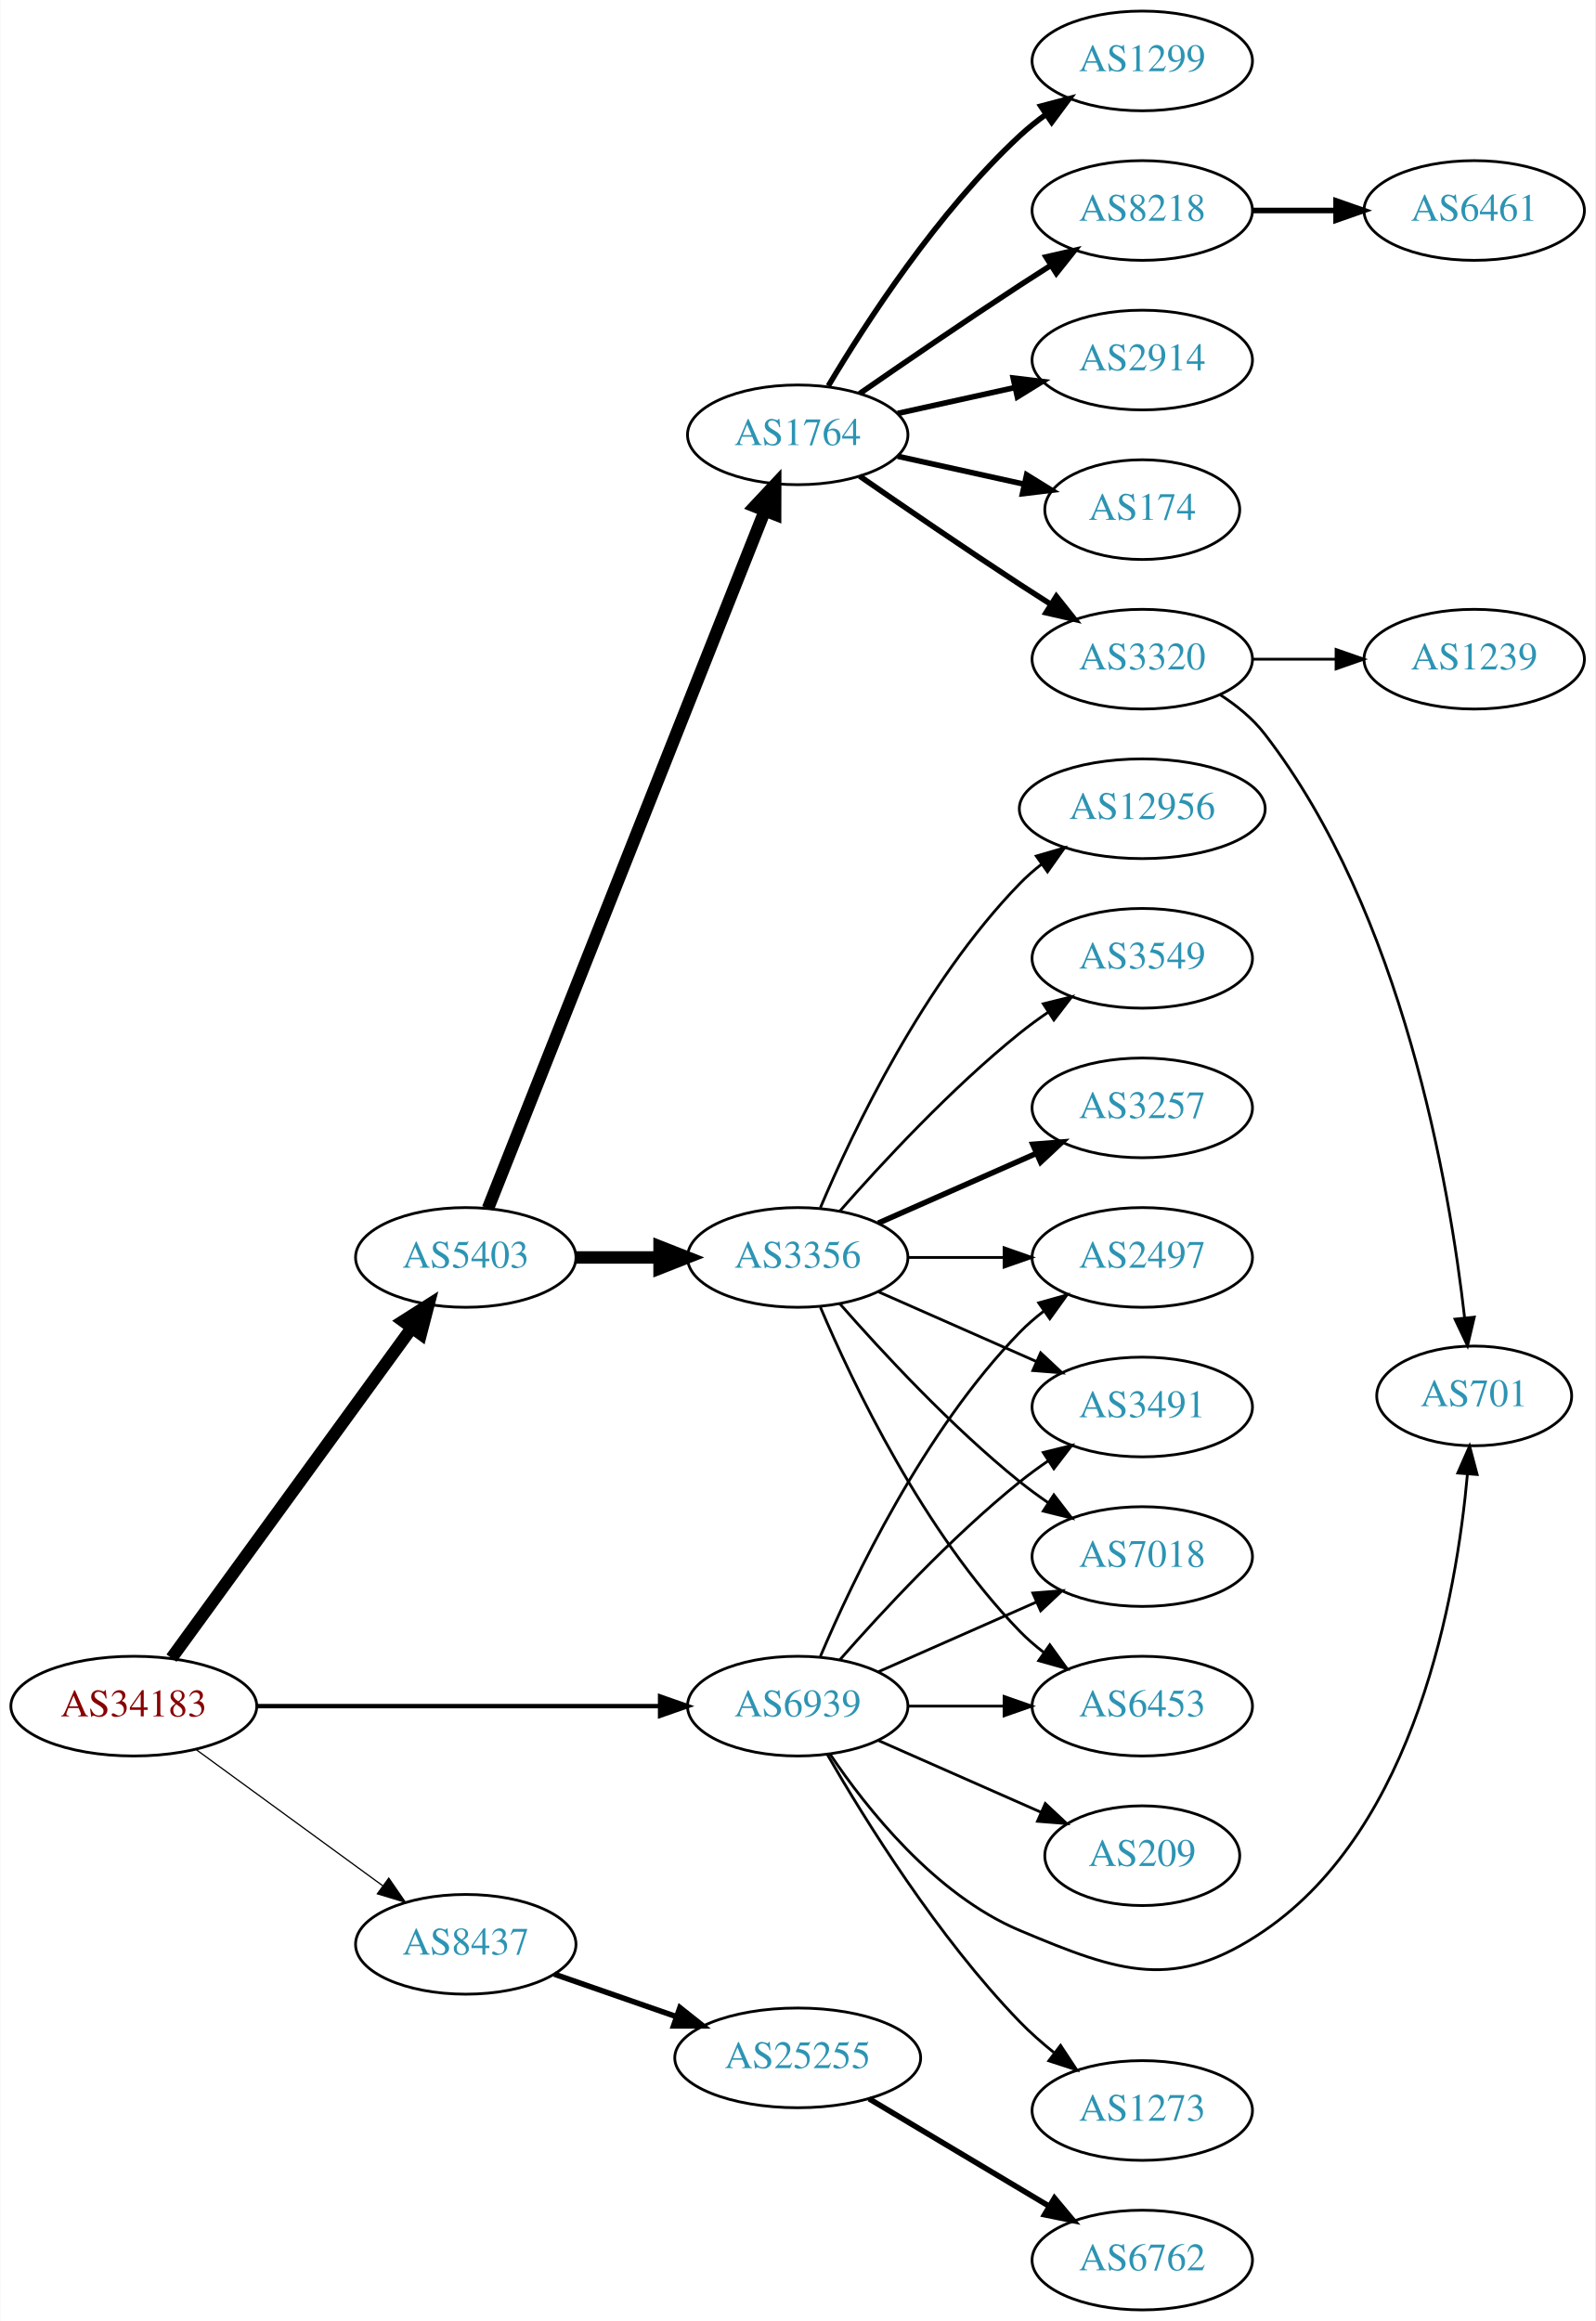
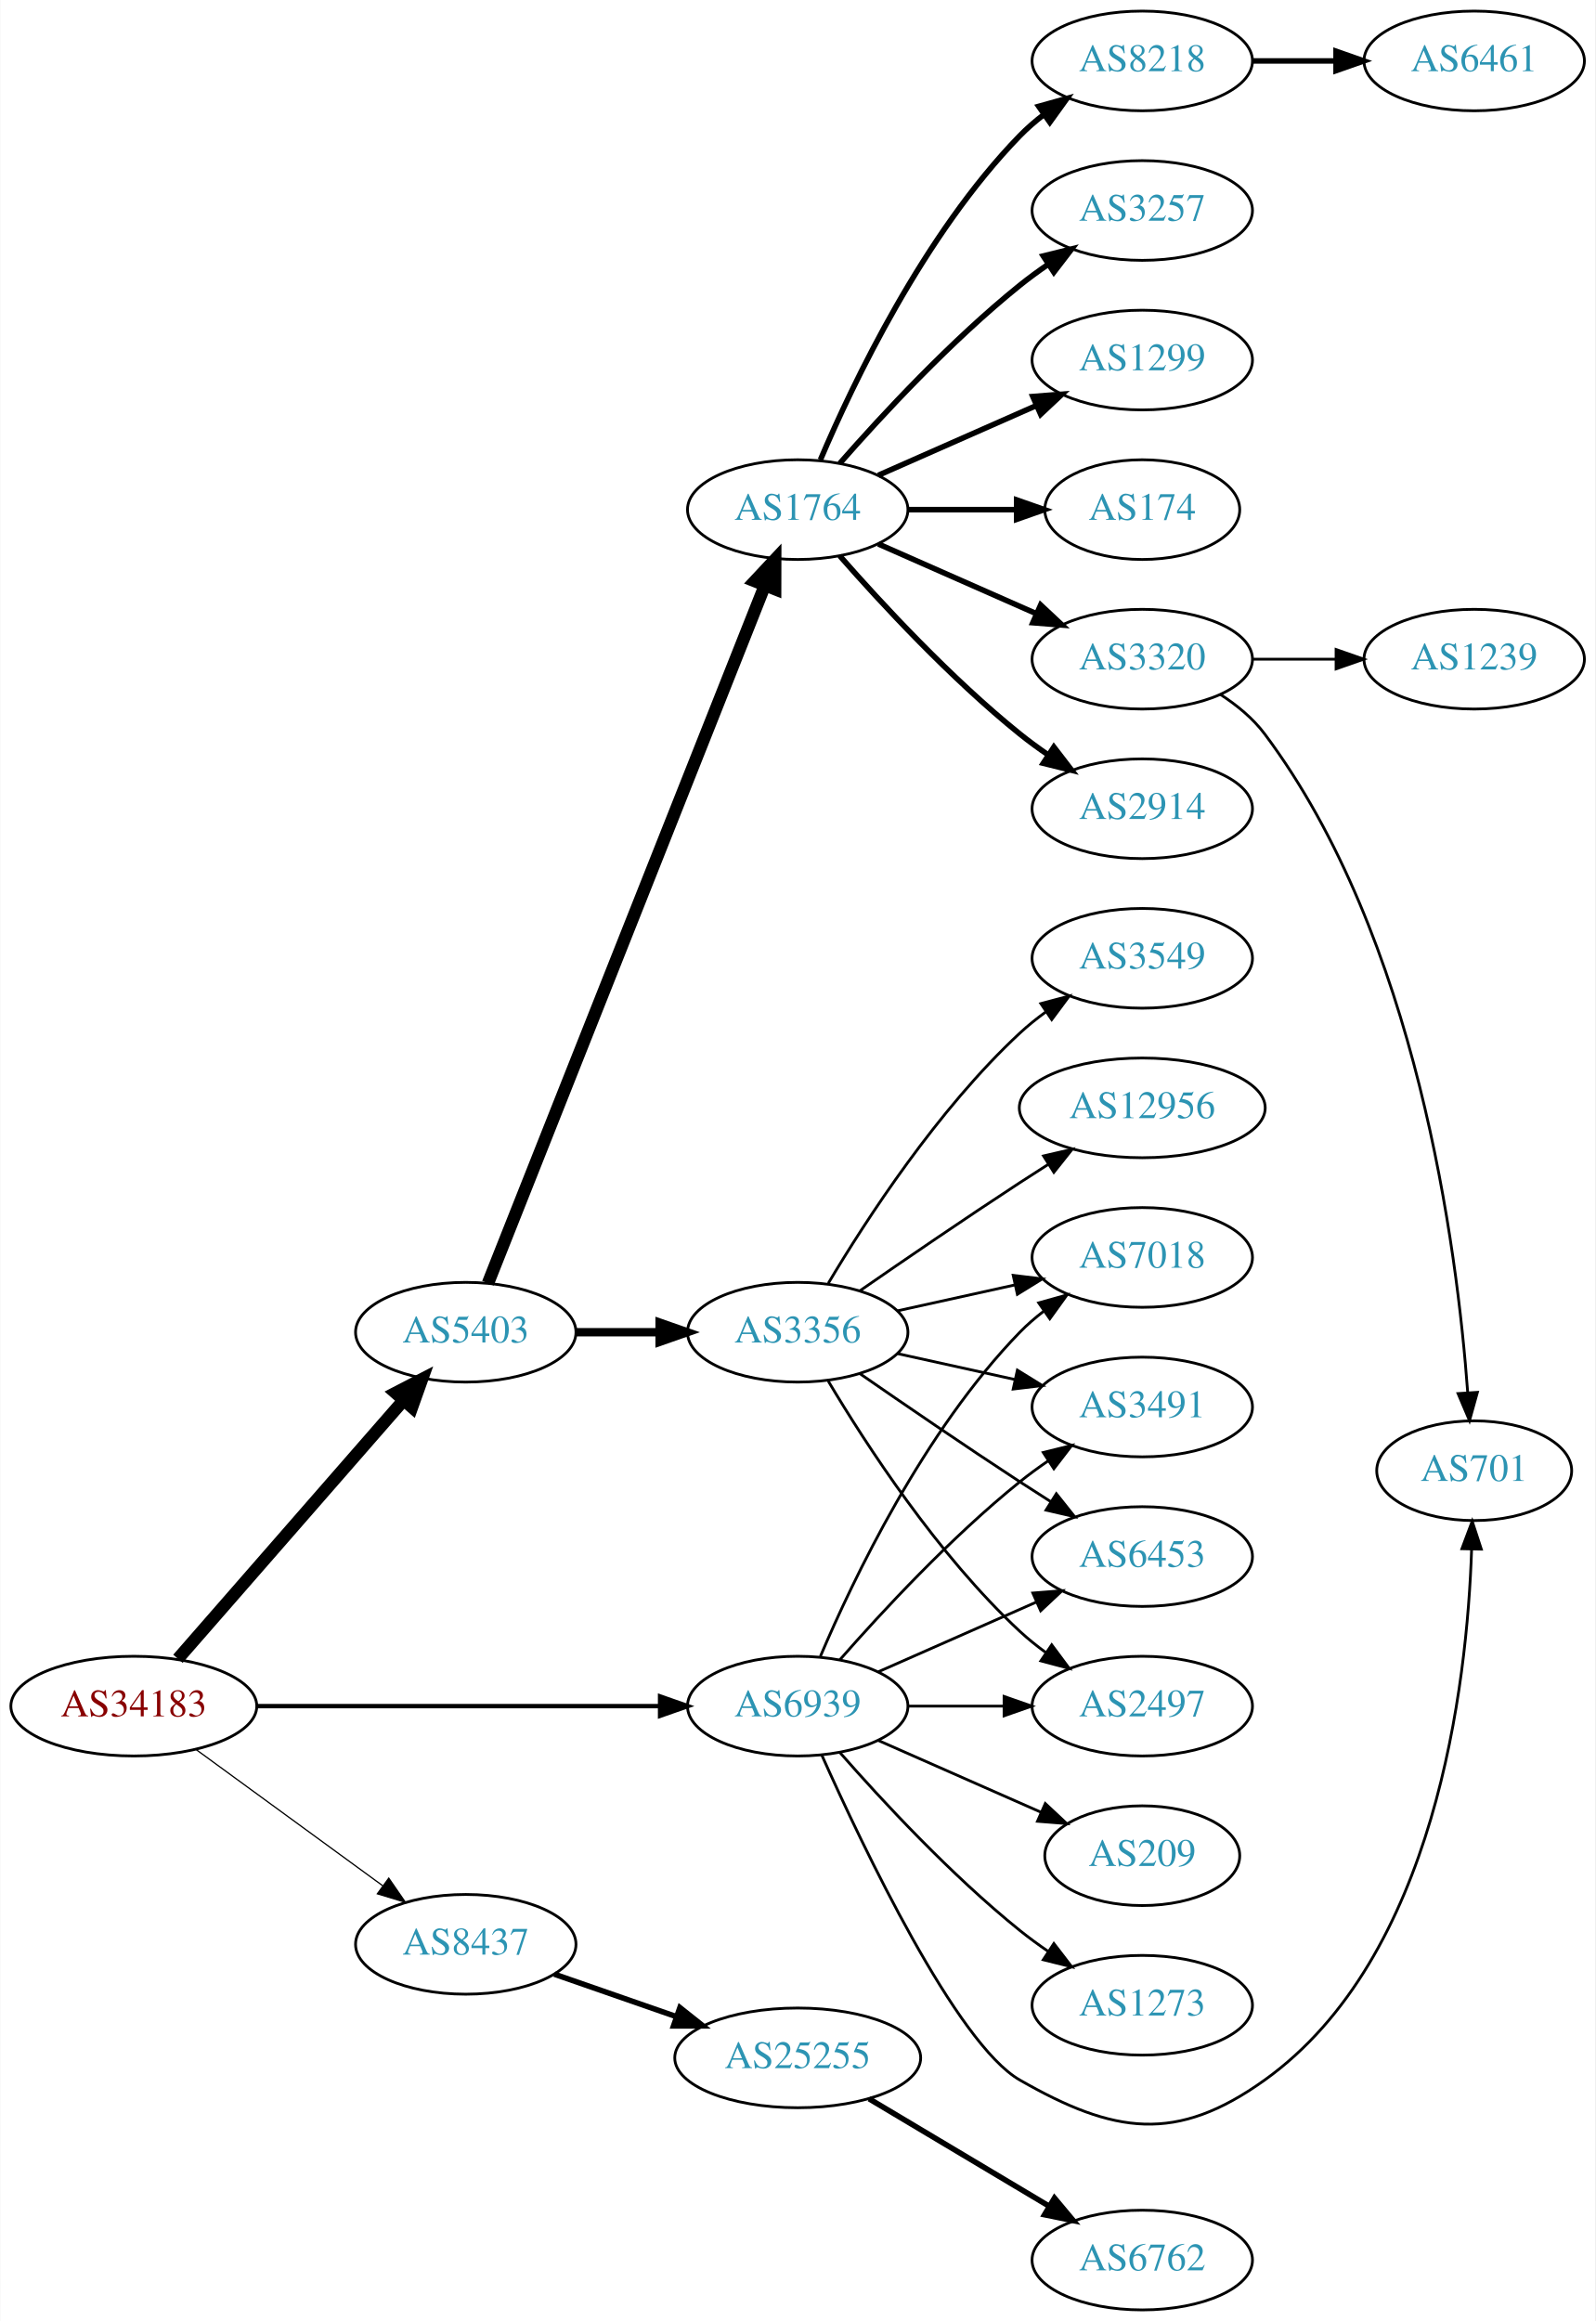
<svg xmlns="http://www.w3.org/2000/svg" xmlns:xlink="http://www.w3.org/1999/xlink" width="576pt" height="838pt" viewBox="0.00 0.00 575.76 838.00">
  <g id="graph0" class="graph" transform="scale(1 1) rotate(0) translate(4 834)">
    <polygon fill="white" stroke="none" points="-4,4 -4,-834 571.762,-834 571.762,4 -4,4" />
    <g id="node1" class="node">
      <g id="a_node1">
        <a xlink:href="/asn/34183" xlink:title="AS34183 ~ AUSTRIA [AT]">
          <ellipse fill="#ffffff" stroke="black" cx="44.196" cy="-218" rx="44.393" ry="18" />
          <text text-anchor="middle" x="44.196" y="-214.3" font-family="Times,serif" font-size="14.00" fill="#880000">AS34183</text>
        </a>
      </g>
    </g>
    <g id="node2" class="node">
      <g id="a_node2">
        <a xlink:href="/asn/5403" xlink:title="AS5403 ~ AS5403 [AT]">
-           <ellipse fill="#ffffff" stroke="black" cx="164.039" cy="-380" rx="39.794" ry="18" />
-           <text text-anchor="middle" x="164.039" y="-376.3" font-family="Times,serif" font-size="14.00" fill="#2c94b3">AS5403</text>
+           <ellipse fill="#ffffff" stroke="black" cx="164.039" cy="-353" rx="39.794" ry="18" />
+           <text text-anchor="middle" x="164.039" y="-349.3" font-family="Times,serif" font-size="14.00" fill="#2c94b3">AS5403</text>
        </a>
      </g>
    </g>
    <g id="edge1" class="edge">
-       <path fill="none" stroke="black" stroke-width="4.5" d="M57.807,-235.337C78.628,-263.96 120.29,-321.233 144.479,-354.486" />
-       <polygon fill="black" stroke="black" stroke-width="4.5" points="141.451,-357.017 150.518,-362.788 147.82,-352.385 141.451,-357.017" />
+       <path fill="none" stroke="black" stroke-width="4.5" d="M60.121,-235.098C80.663,-258.631 117.782,-301.155 141.379,-328.187" />
+       <polygon fill="black" stroke="black" stroke-width="4.5" points="138.692,-331.097 148.235,-336.041 144.625,-325.918 138.692,-331.097" />
    </g>
    <g id="node3" class="node">
      <g id="a_node3">
        <a xlink:href="/asn/8437" xlink:title="AS8437 ~ Hutchison Drei Austria GmbH [AT]">
          <ellipse fill="#ffffff" stroke="black" cx="164.039" cy="-132" rx="39.794" ry="18" />
          <text text-anchor="middle" x="164.039" y="-128.3" font-family="Times,serif" font-size="14.00" fill="#2c94b3">AS8437</text>
        </a>
      </g>
    </g>
    <g id="edge2" class="edge">
      <path fill="none" stroke="black" stroke-width="0.45" d="M66.537,-202.426C85.424,-188.642 113.154,-168.406 134.047,-153.158" />
      <polygon fill="black" stroke="black" stroke-width="0.45" points="136.238,-155.892 142.253,-147.169 132.112,-150.237 136.238,-155.892" />
    </g>
    <g id="node4" class="node">
      <g id="a_node4">
        <a xlink:href="/asn/6939" xlink:title="AS6939 ~ Hurricane Electric LLC [US]">
          <ellipse fill="#ffffff" stroke="black" cx="283.881" cy="-218" rx="39.794" ry="18" />
          <text text-anchor="middle" x="283.881" y="-214.3" font-family="Times,serif" font-size="14.00" fill="#2c94b3">AS6939</text>
        </a>
      </g>
    </g>
    <g id="edge3" class="edge">
      <path fill="none" stroke="black" stroke-width="1.575" d="M88.515,-218C129.583,-218 191.197,-218 234.004,-218" />
      <polygon fill="black" stroke="black" stroke-width="1.575" points="234.187,-221.5 244.187,-218 234.187,-214.5 234.187,-221.5" />
    </g>
    <g id="node5" class="node">
      <g id="a_node5">
-         <a xlink:href="/asn/1764" xlink:title="AS1764 ~ NEXTLAYER-AS [AT]">
-           <ellipse fill="#ffffff" stroke="black" cx="283.881" cy="-677" rx="39.794" ry="18" />
-           <text text-anchor="middle" x="283.881" y="-673.3" font-family="Times,serif" font-size="14.00" fill="#2c94b3">AS1764</text>
+         <a xlink:href="/asn/3356" xlink:title="AS3356 ~ Level 3 Parent, LLC [US]">
+           <ellipse fill="#ffffff" stroke="black" cx="283.881" cy="-353" rx="39.794" ry="18" />
+           <text text-anchor="middle" x="283.881" y="-349.3" font-family="Times,serif" font-size="14.00" fill="#2c94b3">AS3356</text>
        </a>
      </g>
    </g>
    <g id="edge4" class="edge">
-       <path fill="none" stroke="black" stroke-width="4.5" d="M172.057,-397.689C191.824,-447.507 248.066,-589.254 271.944,-649.436" />
-       <polygon fill="black" stroke="black" stroke-width="4.5" points="268.402,-651.185 275.75,-659.028 275.722,-648.281 268.402,-651.185" />
+       <path fill="none" stroke="black" stroke-width="3" d="M203.951,-353C213.505,-353 223.854,-353 233.817,-353" />
+       <polygon fill="black" stroke="black" stroke-width="3" points="234.009,-356.5 244.009,-353 234.009,-349.5 234.009,-356.5" />
    </g>
    <g id="node6" class="node">
      <g id="a_node6">
-         <a xlink:href="/asn/3356" xlink:title="AS3356 ~ Level 3 Parent, LLC [US]">
-           <ellipse fill="#ffffff" stroke="black" cx="283.881" cy="-380" rx="39.794" ry="18" />
-           <text text-anchor="middle" x="283.881" y="-376.3" font-family="Times,serif" font-size="14.00" fill="#2c94b3">AS3356</text>
+         <a xlink:href="/asn/1764" xlink:title="AS1764 ~ NEXTLAYER-AS [AT]">
+           <ellipse fill="#ffffff" stroke="black" cx="283.881" cy="-650" rx="39.794" ry="18" />
+           <text text-anchor="middle" x="283.881" y="-646.3" font-family="Times,serif" font-size="14.00" fill="#2c94b3">AS1764</text>
        </a>
      </g>
    </g>
    <g id="edge5" class="edge">
-       <path fill="none" stroke="black" stroke-width="4.5" d="M203.951,-380C213.505,-380 223.854,-380 233.817,-380" />
-       <polygon fill="black" stroke="black" stroke-width="4.5" points="234.009,-383.938 244.009,-380 234.009,-376.063 234.009,-383.938" />
+       <path fill="none" stroke="black" stroke-width="4.5" d="M172.057,-370.689C191.824,-420.507 248.066,-562.254 271.944,-622.436" />
+       <polygon fill="black" stroke="black" stroke-width="4.5" points="268.402,-624.185 275.75,-632.028 275.722,-621.281 268.402,-624.185" />
    </g>
    <g id="node22" class="node">
      <g id="a_node22">
        <a xlink:href="/asn/25255" xlink:title="AS25255 ~ ==&gt; TELE2 AUSTRIA &lt;== [AT]">
          <ellipse fill="#ffffff" stroke="black" cx="283.881" cy="-91" rx="44.393" ry="18" />
          <text text-anchor="middle" x="283.881" y="-87.3" font-family="Times,serif" font-size="14.00" fill="#2c94b3">AS25255</text>
        </a>
      </g>
    </g>
    <g id="edge21" class="edge">
      <path fill="none" stroke="black" stroke-width="2" d="M196,-121.228C209.409,-116.563 225.332,-111.023 239.861,-105.968" />
      <polygon fill="black" stroke="black" stroke-width="2" points="241.354,-109.154 249.649,-102.562 239.054,-102.543 241.354,-109.154" />
    </g>
-     <g id="node12" class="node">
-       <g id="a_node12">
+     <g id="node8" class="node">
+       <g id="a_node8">
        <a xlink:href="/asn/2497" xlink:title="AS2497 ~ Internet Initiative Japan Inc. [JP]">
+           <ellipse fill="#ffffff" stroke="black" cx="408.273" cy="-218" rx="39.794" ry="18" />
+           <text text-anchor="middle" x="408.273" y="-214.3" font-family="Times,serif" font-size="14.00" fill="#2c94b3">AS2497</text>
+         </a>
+       </g>
+     </g>
+     <g id="edge29" class="edge">
+       <path fill="none" stroke="black" d="M323.607,-218C334.545,-218 346.596,-218 358.062,-218" />
+       <polygon fill="black" stroke="black" points="358.38,-221.5 368.38,-218 358.38,-214.5 358.38,-221.5" />
+     </g>
+     <g id="node10" class="node">
+       <g id="a_node10">
+         <a xlink:href="/asn/7018" xlink:title="AS7018 ~ AT&amp;T Services, Inc. [US]">
          <ellipse fill="#ffffff" stroke="black" cx="408.273" cy="-380" rx="39.794" ry="18" />
-           <text text-anchor="middle" x="408.273" y="-376.3" font-family="Times,serif" font-size="14.00" fill="#2c94b3">AS2497</text>
-         </a>
-       </g>
-     </g>
-     <g id="edge29" class="edge">
+           <text text-anchor="middle" x="408.273" y="-376.3" font-family="Times,serif" font-size="14.00" fill="#2c94b3">AS7018</text>
+         </a>
+       </g>
+     </g>
+     <g id="edge23" class="edge">
      <path fill="none" stroke="black" d="M292.072,-235.975C303.839,-263.682 329.413,-317.348 364.077,-353 366.697,-355.695 369.638,-358.239 372.721,-360.608" />
      <polygon fill="black" stroke="black" points="370.887,-363.597 381.089,-366.455 374.896,-357.859 370.887,-363.597" />
    </g>
-     <g id="node14" class="node">
-       <g id="a_node14">
+     <g id="node11" class="node">
+       <g id="a_node11">
        <a xlink:href="/asn/3491" xlink:title="AS3491 ~ PCCW Global, Inc. [US]">
          <ellipse fill="#ffffff" stroke="black" cx="408.273" cy="-326" rx="39.794" ry="18" />
          <text text-anchor="middle" x="408.273" y="-322.3" font-family="Times,serif" font-size="14.00" fill="#2c94b3">AS3491</text>
        </a>
      </g>
    </g>
    <g id="edge25" class="edge">
      <path fill="none" stroke="black" d="M299.033,-234.663C314.135,-251.894 339.256,-279.024 364.077,-299 367.333,-301.62 370.858,-304.192 374.442,-306.646" />
      <polygon fill="black" stroke="black" points="372.53,-309.577 382.815,-312.121 376.361,-303.719 372.53,-309.577" />
    </g>
-     <g id="node16" class="node">
-       <g id="a_node16">
-         <a xlink:href="/asn/7018" xlink:title="AS7018 ~ AT&amp;T Services, Inc. [US]">
+     <g id="node12" class="node">
+       <g id="a_node12">
+         <a xlink:href="/asn/6453" xlink:title="AS6453 ~ TATA COMMUNICATIONS (AMERICA) INC [US]">
          <ellipse fill="#ffffff" stroke="black" cx="408.273" cy="-272" rx="39.794" ry="18" />
-           <text text-anchor="middle" x="408.273" y="-268.3" font-family="Times,serif" font-size="14.00" fill="#2c94b3">AS7018</text>
-         </a>
-       </g>
-     </g>
-     <g id="edge24" class="edge">
+           <text text-anchor="middle" x="408.273" y="-268.3" font-family="Times,serif" font-size="14.00" fill="#2c94b3">AS6453</text>
+         </a>
+       </g>
+     </g>
+     <g id="edge28" class="edge">
      <path fill="none" stroke="black" d="M312.96,-230.389C329.908,-237.866 351.706,-247.483 370.075,-255.588" />
      <polygon fill="black" stroke="black" points="368.763,-258.834 379.325,-259.669 371.589,-252.43 368.763,-258.834" />
    </g>
-     <g id="node17" class="node">
-       <g id="a_node17">
-         <a xlink:href="/asn/6453" xlink:title="AS6453 ~ TATA COMMUNICATIONS (AMERICA) INC [US]">
-           <ellipse fill="#ffffff" stroke="black" cx="408.273" cy="-218" rx="39.794" ry="18" />
-           <text text-anchor="middle" x="408.273" y="-214.3" font-family="Times,serif" font-size="14.00" fill="#2c94b3">AS6453</text>
-         </a>
-       </g>
-     </g>
-     <g id="edge23" class="edge">
-       <path fill="none" stroke="black" d="M323.607,-218C334.545,-218 346.596,-218 358.062,-218" />
-       <polygon fill="black" stroke="black" points="358.38,-221.5 368.38,-218 358.38,-214.5 358.38,-221.5" />
-     </g>
-     <g id="node19" class="node">
-       <g id="a_node19">
+     <g id="node20" class="node">
+       <g id="a_node20">
        <a xlink:href="/asn/701" xlink:title="AS701 ~ UUNET [US]">
-           <ellipse fill="#ffffff" stroke="black" cx="528.116" cy="-330" rx="35.194" ry="18" />
-           <text text-anchor="middle" x="528.116" y="-326.3" font-family="Times,serif" font-size="14.00" fill="#2c94b3">AS701</text>
-         </a>
-       </g>
-     </g>
-     <g id="edge26" class="edge">
-       <path fill="none" stroke="black" d="M295.49,-200.76C308.741,-181.063 333.442,-149.892 364.077,-137 400.287,-121.762 420.065,-114.789 452.469,-137 507.084,-174.434 521.751,-258.001 525.682,-301.874" />
-       <polygon fill="black" stroke="black" points="522.194,-302.166 526.452,-311.868 529.173,-301.629 522.194,-302.166" />
+           <ellipse fill="#ffffff" stroke="black" cx="528.116" cy="-303" rx="35.194" ry="18" />
+           <text text-anchor="middle" x="528.116" y="-299.3" font-family="Times,serif" font-size="14.00" fill="#2c94b3">AS701</text>
+         </a>
+       </g>
+     </g>
+     <g id="edge27" class="edge">
+       <path fill="none" stroke="black" d="M292.542,-200.385C307.518,-166.873 341.205,-96.1 364.077,-83 398.167,-63.475 420.538,-60.115 452.469,-83 514.34,-127.342 525.556,-225.871 527.178,-274.594" />
+       <polygon fill="black" stroke="black" points="523.682,-274.827 527.4,-284.749 530.681,-274.675 523.682,-274.827" />
    </g>
    <g id="node24" class="node">
      <g id="a_node24">
-         <a xlink:href="/asn/1273" xlink:title="AS1273 ~ Vodafone Group PLC [EU]">
-           <ellipse fill="#ffffff" stroke="black" cx="408.273" cy="-72" rx="39.794" ry="18" />
-           <text text-anchor="middle" x="408.273" y="-68.3" font-family="Times,serif" font-size="14.00" fill="#2c94b3">AS1273</text>
-         </a>
-       </g>
-     </g>
-     <g id="edge27" class="edge">
-       <path fill="none" stroke="black" d="M294.598,-200.479C308.188,-176.91 334.546,-134.444 364.077,-104 367.8,-100.163 372.019,-96.441 376.326,-92.974" />
-       <polygon fill="black" stroke="black" points="378.779,-95.505 384.611,-86.66 374.536,-89.938 378.779,-95.505" />
-     </g>
-     <g id="node25" class="node">
-       <g id="a_node25">
        <a xlink:href="/asn/209" xlink:title="AS209 ~ CenturyLink Communications, LLC [US]">
          <ellipse fill="#ffffff" stroke="black" cx="408.273" cy="-164" rx="35.194" ry="18" />
          <text text-anchor="middle" x="408.273" y="-160.3" font-family="Times,serif" font-size="14.00" fill="#2c94b3">AS209</text>
        </a>
      </g>
    </g>
-     <g id="edge28" class="edge">
+     <g id="edge24" class="edge">
      <path fill="none" stroke="black" d="M312.96,-205.611C330.389,-197.922 352.946,-187.969 371.63,-179.726" />
      <polygon fill="black" stroke="black" points="373.263,-182.831 381,-175.592 370.438,-176.427 373.263,-182.831" />
    </g>
+     <g id="node25" class="node">
+       <g id="a_node25">
+         <a xlink:href="/asn/1273" xlink:title="AS1273 ~ Vodafone Group PLC [EU]">
+           <ellipse fill="#ffffff" stroke="black" cx="408.273" cy="-110" rx="39.794" ry="18" />
+           <text text-anchor="middle" x="408.273" y="-106.3" font-family="Times,serif" font-size="14.00" fill="#2c94b3">AS1273</text>
+         </a>
+       </g>
+     </g>
+     <g id="edge26" class="edge">
+       <path fill="none" stroke="black" d="M299.033,-201.337C314.135,-184.106 339.256,-156.976 364.077,-137 367.333,-134.38 370.858,-131.808 374.442,-129.354" />
+       <polygon fill="black" stroke="black" points="376.361,-132.281 382.815,-123.879 372.53,-126.423 376.361,-132.281" />
+     </g>
    <g id="node7" class="node">
      <g id="a_node7">
+         <a xlink:href="/asn/3549" xlink:title="AS3549 ~ Level 3 Parent, LLC [US]">
+           <ellipse fill="#ffffff" stroke="black" cx="408.273" cy="-488" rx="39.794" ry="18" />
+           <text text-anchor="middle" x="408.273" y="-484.3" font-family="Times,serif" font-size="14.00" fill="#2c94b3">AS3549</text>
+         </a>
+       </g>
+     </g>
+     <g id="edge6" class="edge">
+       <path fill="none" stroke="black" d="M294.927,-370.671C308.498,-393.472 334.43,-433.472 364.077,-461 366.984,-463.699 370.197,-466.28 373.521,-468.703" />
+       <polygon fill="black" stroke="black" points="371.656,-471.667 381.899,-474.375 375.58,-465.87 371.656,-471.667" />
+     </g>
+     <g id="edge7" class="edge">
+       <path fill="none" stroke="black" d="M294.927,-335.329C308.498,-312.528 334.43,-272.528 364.077,-245 366.984,-242.301 370.197,-239.72 373.521,-237.297" />
+       <polygon fill="black" stroke="black" points="375.58,-240.13 381.899,-231.625 371.656,-234.333 375.58,-240.13" />
+     </g>
+     <g id="node9" class="node">
+       <g id="a_node9">
+         <a xlink:href="/asn/12956" xlink:title="AS12956 ~ TELXIUS [ES]">
+           <ellipse fill="#ffffff" stroke="black" cx="408.273" cy="-434" rx="44.393" ry="18" />
+           <text text-anchor="middle" x="408.273" y="-430.3" font-family="Times,serif" font-size="14.00" fill="#2c94b3">AS12956</text>
+         </a>
+       </g>
+     </g>
+     <g id="edge8" class="edge">
+       <path fill="none" stroke="black" d="M306.238,-367.901C322.089,-378.877 344.292,-394.079 364.077,-407 367.398,-409.169 370.88,-411.406 374.367,-413.621" />
+       <polygon fill="black" stroke="black" points="372.623,-416.66 382.949,-419.032 376.356,-410.738 372.623,-416.66" />
+     </g>
+     <g id="edge9" class="edge">
+       <path fill="none" stroke="black" d="M319.954,-360.737C333.141,-363.646 348.321,-366.995 362.287,-370.076" />
+       <polygon fill="black" stroke="black" points="361.676,-373.525 372.196,-372.262 363.184,-366.69 361.676,-373.525" />
+     </g>
+     <g id="edge10" class="edge">
+       <path fill="none" stroke="black" d="M319.954,-345.263C333.141,-342.354 348.321,-339.005 362.287,-335.924" />
+       <polygon fill="black" stroke="black" points="363.184,-339.31 372.196,-333.738 361.676,-332.475 363.184,-339.31" />
+     </g>
+     <g id="edge11" class="edge">
+       <path fill="none" stroke="black" d="M306.238,-338.099C322.089,-327.123 344.292,-311.921 364.077,-299 367.659,-296.661 371.43,-294.241 375.19,-291.856" />
+       <polygon fill="black" stroke="black" points="377.252,-294.693 383.851,-286.404 373.523,-288.769 377.252,-294.693" />
+     </g>
+     <g id="node13" class="node">
+       <g id="a_node13">
        <a xlink:href="/asn/2914" xlink:title="AS2914 ~ NTT America, Inc. [US]">
+           <ellipse fill="#ffffff" stroke="black" cx="408.273" cy="-542" rx="39.794" ry="18" />
+           <text text-anchor="middle" x="408.273" y="-538.3" font-family="Times,serif" font-size="14.00" fill="#2c94b3">AS2914</text>
+         </a>
+       </g>
+     </g>
+     <g id="edge12" class="edge">
+       <path fill="none" stroke="black" stroke-width="2" d="M299.033,-633.337C314.135,-616.106 339.256,-588.976 364.077,-569 367.333,-566.38 370.858,-563.808 374.442,-561.354" />
+       <polygon fill="black" stroke="black" stroke-width="2" points="376.361,-564.281 382.815,-555.879 372.53,-558.423 376.361,-564.281" />
+     </g>
+     <g id="node14" class="node">
+       <g id="a_node14">
+         <a xlink:href="/asn/8218" xlink:title="AS8218 ~ legacy Neotelecoms [FR]">
+           <ellipse fill="#ffffff" stroke="black" cx="408.273" cy="-812" rx="39.794" ry="18" />
+           <text text-anchor="middle" x="408.273" y="-808.3" font-family="Times,serif" font-size="14.00" fill="#2c94b3">AS8218</text>
+         </a>
+       </g>
+     </g>
+     <g id="edge13" class="edge">
+       <path fill="none" stroke="black" stroke-width="2" d="M292.072,-667.975C303.839,-695.682 329.413,-749.348 364.077,-785 366.697,-787.695 369.638,-790.239 372.721,-792.608" />
+       <polygon fill="black" stroke="black" stroke-width="2" points="370.887,-795.597 381.089,-798.455 374.896,-789.859 370.887,-795.597" />
+     </g>
+     <g id="node15" class="node">
+       <g id="a_node15">
+         <a xlink:href="/asn/3257" xlink:title="AS3257 ~ GTT [DE]">
+           <ellipse fill="#ffffff" stroke="black" cx="408.273" cy="-758" rx="39.794" ry="18" />
+           <text text-anchor="middle" x="408.273" y="-754.3" font-family="Times,serif" font-size="14.00" fill="#2c94b3">AS3257</text>
+         </a>
+       </g>
+     </g>
+     <g id="edge14" class="edge">
+       <path fill="none" stroke="black" stroke-width="2" d="M299.033,-666.663C314.135,-683.894 339.256,-711.024 364.077,-731 367.333,-733.62 370.858,-736.192 374.442,-738.646" />
+       <polygon fill="black" stroke="black" stroke-width="2" points="372.53,-741.577 382.815,-744.121 376.361,-735.719 372.53,-741.577" />
+     </g>
+     <g id="node16" class="node">
+       <g id="a_node16">
+         <a xlink:href="/asn/1299" xlink:title="AS1299 ~ Telia Carrier [EU]">
          <ellipse fill="#ffffff" stroke="black" cx="408.273" cy="-704" rx="39.794" ry="18" />
-           <text text-anchor="middle" x="408.273" y="-700.3" font-family="Times,serif" font-size="14.00" fill="#2c94b3">AS2914</text>
-         </a>
-       </g>
-     </g>
-     <g id="edge6" class="edge">
-       <path fill="none" stroke="black" stroke-width="2" d="M319.954,-684.737C333.141,-687.646 348.321,-690.995 362.287,-694.076" />
-       <polygon fill="black" stroke="black" stroke-width="2" points="361.676,-697.525 372.196,-696.262 363.184,-690.69 361.676,-697.525" />
-     </g>
-     <g id="node8" class="node">
-       <g id="a_node8">
+           <text text-anchor="middle" x="408.273" y="-700.3" font-family="Times,serif" font-size="14.00" fill="#2c94b3">AS1299</text>
+         </a>
+       </g>
+     </g>
+     <g id="edge15" class="edge">
+       <path fill="none" stroke="black" stroke-width="2" d="M312.96,-662.389C329.908,-669.866 351.706,-679.483 370.075,-687.588" />
+       <polygon fill="black" stroke="black" stroke-width="2" points="368.763,-690.834 379.325,-691.669 371.589,-684.43 368.763,-690.834" />
+     </g>
+     <g id="node17" class="node">
+       <g id="a_node17">
        <a xlink:href="/asn/174" xlink:title="AS174 ~ Cogent Communications [US]">
          <ellipse fill="#ffffff" stroke="black" cx="408.273" cy="-650" rx="35.194" ry="18" />
          <text text-anchor="middle" x="408.273" y="-646.3" font-family="Times,serif" font-size="14.00" fill="#2c94b3">AS174</text>
        </a>
      </g>
    </g>
-     <g id="edge7" class="edge">
-       <path fill="none" stroke="black" stroke-width="2" d="M319.954,-669.263C334.187,-666.123 350.742,-662.471 365.586,-659.196" />
-       <polygon fill="black" stroke="black" stroke-width="2" points="366.529,-662.572 375.54,-657 365.021,-655.737 366.529,-662.572" />
-     </g>
-     <g id="node9" class="node">
-       <g id="a_node9">
+     <g id="edge16" class="edge">
+       <path fill="none" stroke="black" stroke-width="2" d="M323.607,-650C336.096,-650 350.035,-650 362.898,-650" />
+       <polygon fill="black" stroke="black" stroke-width="2" points="362.936,-653.5 372.936,-650 362.936,-646.5 362.936,-653.5" />
+     </g>
+     <g id="node18" class="node">
+       <g id="a_node18">
        <a xlink:href="/asn/3320" xlink:title="AS3320 ~ DTAG [DE]">
          <ellipse fill="#ffffff" stroke="black" cx="408.273" cy="-596" rx="39.794" ry="18" />
          <text text-anchor="middle" x="408.273" y="-592.3" font-family="Times,serif" font-size="14.00" fill="#2c94b3">AS3320</text>
        </a>
      </g>
    </g>
-     <g id="edge8" class="edge">
-       <path fill="none" stroke="black" stroke-width="2" d="M306.238,-662.099C322.089,-651.123 344.292,-635.921 364.077,-623 367.659,-620.661 371.43,-618.241 375.19,-615.856" />
-       <polygon fill="black" stroke="black" stroke-width="2" points="377.252,-618.693 383.851,-610.404 373.523,-612.769 377.252,-618.693" />
-     </g>
-     <g id="node10" class="node">
-       <g id="a_node10">
-         <a xlink:href="/asn/1299" xlink:title="AS1299 ~ Telia Carrier [EU]">
-           <ellipse fill="#ffffff" stroke="black" cx="408.273" cy="-812" rx="39.794" ry="18" />
-           <text text-anchor="middle" x="408.273" y="-808.3" font-family="Times,serif" font-size="14.00" fill="#2c94b3">AS1299</text>
-         </a>
-       </g>
-     </g>
-     <g id="edge9" class="edge">
-       <path fill="none" stroke="black" stroke-width="2" d="M294.927,-694.671C308.498,-717.472 334.43,-757.472 364.077,-785 366.984,-787.699 370.197,-790.28 373.521,-792.703" />
-       <polygon fill="black" stroke="black" stroke-width="2" points="371.656,-795.667 381.899,-798.375 375.58,-789.87 371.656,-795.667" />
-     </g>
-     <g id="node11" class="node">
-       <g id="a_node11">
-         <a xlink:href="/asn/8218" xlink:title="AS8218 ~ legacy Neotelecoms [FR]">
-           <ellipse fill="#ffffff" stroke="black" cx="408.273" cy="-758" rx="39.794" ry="18" />
-           <text text-anchor="middle" x="408.273" y="-754.3" font-family="Times,serif" font-size="14.00" fill="#2c94b3">AS8218</text>
-         </a>
-       </g>
-     </g>
-     <g id="edge10" class="edge">
-       <path fill="none" stroke="black" stroke-width="2" d="M306.238,-691.901C322.089,-702.877 344.292,-718.079 364.077,-731 367.659,-733.339 371.43,-735.759 375.19,-738.144" />
-       <polygon fill="black" stroke="black" stroke-width="2" points="373.523,-741.231 383.851,-743.596 377.252,-735.307 373.523,-741.231" />
-     </g>
-     <g id="edge11" class="edge">
-       <path fill="none" stroke="black" d="M323.607,-380C334.545,-380 346.596,-380 358.062,-380" />
-       <polygon fill="black" stroke="black" points="358.38,-383.5 368.38,-380 358.38,-376.5 358.38,-383.5" />
-     </g>
-     <g id="node13" class="node">
-       <g id="a_node13">
-         <a xlink:href="/asn/3257" xlink:title="AS3257 ~ GTT [DE]">
-           <ellipse fill="#ffffff" stroke="black" cx="408.273" cy="-434" rx="39.794" ry="18" />
-           <text text-anchor="middle" x="408.273" y="-430.3" font-family="Times,serif" font-size="14.00" fill="#2c94b3">AS3257</text>
-         </a>
-       </g>
-     </g>
-     <g id="edge12" class="edge">
-       <path fill="none" stroke="black" stroke-width="2" d="M312.96,-392.389C329.908,-399.866 351.706,-409.483 370.075,-417.588" />
-       <polygon fill="black" stroke="black" stroke-width="2" points="368.763,-420.834 379.325,-421.669 371.589,-414.43 368.763,-420.834" />
-     </g>
-     <g id="edge13" class="edge">
-       <path fill="none" stroke="black" d="M312.96,-367.611C329.908,-360.134 351.706,-350.517 370.075,-342.412" />
-       <polygon fill="black" stroke="black" points="371.589,-345.57 379.325,-338.331 368.763,-339.166 371.589,-345.57" />
-     </g>
-     <g id="node15" class="node">
-       <g id="a_node15">
-         <a xlink:href="/asn/12956" xlink:title="AS12956 ~ TELXIUS [ES]">
-           <ellipse fill="#ffffff" stroke="black" cx="408.273" cy="-542" rx="44.393" ry="18" />
-           <text text-anchor="middle" x="408.273" y="-538.3" font-family="Times,serif" font-size="14.00" fill="#2c94b3">AS12956</text>
-         </a>
-       </g>
-     </g>
-     <g id="edge14" class="edge">
-       <path fill="none" stroke="black" d="M292.072,-397.975C303.839,-425.682 329.413,-479.348 364.077,-515 366.493,-517.485 369.182,-519.842 372.003,-522.051" />
-       <polygon fill="black" stroke="black" points="370.01,-524.929 380.187,-527.873 374.067,-519.225 370.01,-524.929" />
-     </g>
-     <g id="edge15" class="edge">
-       <path fill="none" stroke="black" d="M299.033,-363.337C314.135,-346.106 339.256,-318.976 364.077,-299 367.333,-296.38 370.858,-293.808 374.442,-291.354" />
-       <polygon fill="black" stroke="black" points="376.361,-294.281 382.815,-285.879 372.53,-288.423 376.361,-294.281" />
-     </g>
-     <g id="edge16" class="edge">
-       <path fill="none" stroke="black" d="M292.072,-362.025C303.839,-334.318 329.413,-280.652 364.077,-245 366.697,-242.305 369.638,-239.761 372.721,-237.392" />
-       <polygon fill="black" stroke="black" points="374.896,-240.141 381.089,-231.545 370.887,-234.403 374.896,-240.141" />
-     </g>
-     <g id="node18" class="node">
-       <g id="a_node18">
-         <a xlink:href="/asn/3549" xlink:title="AS3549 ~ Level 3 Parent, LLC [US]">
-           <ellipse fill="#ffffff" stroke="black" cx="408.273" cy="-488" rx="39.794" ry="18" />
-           <text text-anchor="middle" x="408.273" y="-484.3" font-family="Times,serif" font-size="14.00" fill="#2c94b3">AS3549</text>
-         </a>
-       </g>
-     </g>
    <g id="edge17" class="edge">
-       <path fill="none" stroke="black" d="M299.033,-396.663C314.135,-413.894 339.256,-441.024 364.077,-461 367.333,-463.62 370.858,-466.192 374.442,-468.646" />
-       <polygon fill="black" stroke="black" points="372.53,-471.577 382.815,-474.121 376.361,-465.719 372.53,-471.577" />
+       <path fill="none" stroke="black" stroke-width="2" d="M312.96,-637.611C329.908,-630.134 351.706,-620.517 370.075,-612.412" />
+       <polygon fill="black" stroke="black" stroke-width="2" points="371.589,-615.57 379.325,-608.331 368.763,-609.166 371.589,-615.57" />
+     </g>
+     <g id="node19" class="node">
+       <g id="a_node19">
+         <a xlink:href="/asn/6461" xlink:title="AS6461 ~ Zayo Bandwidth [US]">
+           <ellipse fill="#ffffff" stroke="black" cx="528.116" cy="-812" rx="39.794" ry="18" />
+           <text text-anchor="middle" x="528.116" y="-808.3" font-family="Times,serif" font-size="14.00" fill="#2c94b3">AS6461</text>
+         </a>
+       </g>
    </g>
    <g id="edge18" class="edge">
-       <path fill="none" stroke="black" d="M436.32,-583.203C442.306,-579.337 448.146,-574.6 452.469,-569 502.356,-504.381 519.221,-405.953 524.667,-358.093" />
-       <polygon fill="black" stroke="black" points="528.148,-358.45 525.716,-348.138 521.187,-357.717 528.148,-358.45" />
-     </g>
-     <g id="node20" class="node">
-       <g id="a_node20">
+       <path fill="none" stroke="black" stroke-width="2" d="M448.186,-812C457.739,-812 468.089,-812 478.052,-812" />
+       <polygon fill="black" stroke="black" stroke-width="2" points="478.244,-815.5 488.244,-812 478.244,-808.5 478.244,-815.5" />
+     </g>
+     <g id="edge19" class="edge">
+       <path fill="none" stroke="black" d="M436.437,-583.292C442.419,-579.423 448.228,-574.663 452.469,-569 507.502,-495.527 521.97,-383.241 525.768,-331.24" />
+       <polygon fill="black" stroke="black" points="529.271,-331.3 526.427,-321.095 522.286,-330.847 529.271,-331.3" />
+     </g>
+     <g id="node21" class="node">
+       <g id="a_node21">
        <a xlink:href="/asn/1239" xlink:title="AS1239 ~ Sprint [US]">
          <ellipse fill="#ffffff" stroke="black" cx="528.116" cy="-596" rx="39.794" ry="18" />
          <text text-anchor="middle" x="528.116" y="-592.3" font-family="Times,serif" font-size="14.00" fill="#2c94b3">AS1239</text>
        </a>
      </g>
    </g>
-     <g id="edge19" class="edge">
+     <g id="edge20" class="edge">
      <path fill="none" stroke="black" d="M448.186,-596C457.739,-596 468.089,-596 478.052,-596" />
      <polygon fill="black" stroke="black" points="478.244,-599.5 488.244,-596 478.244,-592.5 478.244,-599.5" />
-     </g>
-     <g id="node21" class="node">
-       <g id="a_node21">
-         <a xlink:href="/asn/6461" xlink:title="AS6461 ~ Zayo Bandwidth [US]">
-           <ellipse fill="#ffffff" stroke="black" cx="528.116" cy="-758" rx="39.794" ry="18" />
-           <text text-anchor="middle" x="528.116" y="-754.3" font-family="Times,serif" font-size="14.00" fill="#2c94b3">AS6461</text>
-         </a>
-       </g>
-     </g>
-     <g id="edge20" class="edge">
-       <path fill="none" stroke="black" stroke-width="2" d="M448.186,-758C457.739,-758 468.089,-758 478.052,-758" />
-       <polygon fill="black" stroke="black" stroke-width="2" points="478.244,-761.5 488.244,-758 478.244,-754.5 478.244,-761.5" />
    </g>
    <g id="node23" class="node">
      <g id="a_node23">
        <a xlink:href="/asn/6762" xlink:title="AS6762 ~ TELECOM ITALIA SPARKLE S.p.A. [IT]">
          <ellipse fill="#ffffff" stroke="black" cx="408.273" cy="-18" rx="39.794" ry="18" />
          <text text-anchor="middle" x="408.273" y="-14.3" font-family="Times,serif" font-size="14.00" fill="#2c94b3">AS6762</text>
        </a>
      </g>
    </g>
    <g id="edge22" class="edge">
      <path fill="none" stroke="black" stroke-width="2" d="M309.649,-76.227C328.39,-65.05 354.297,-49.598 374.713,-37.42" />
      <polygon fill="black" stroke="black" stroke-width="2" points="376.58,-40.382 383.375,-32.254 372.994,-34.37 376.58,-40.382" />
    </g>
  </g>
</svg>
